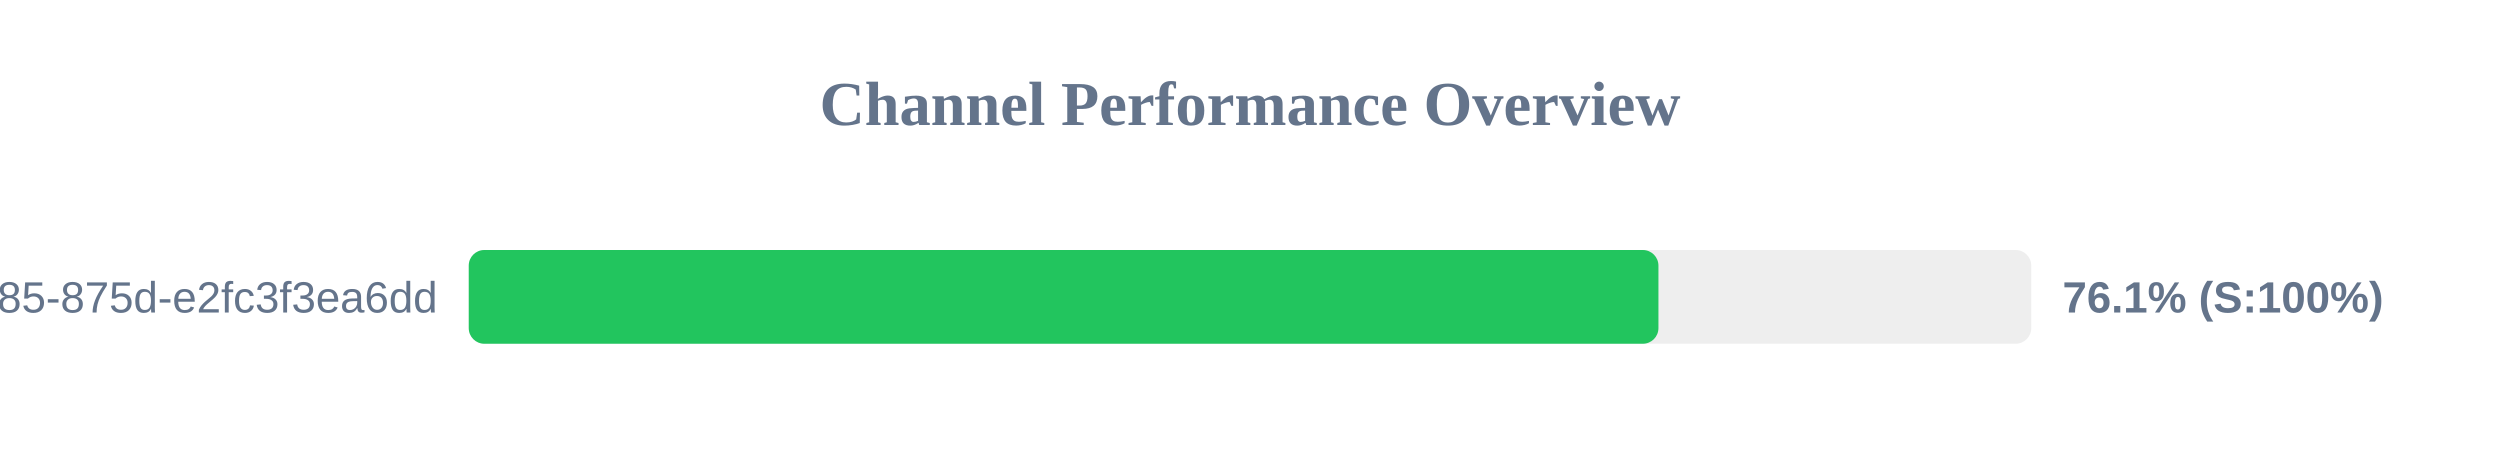
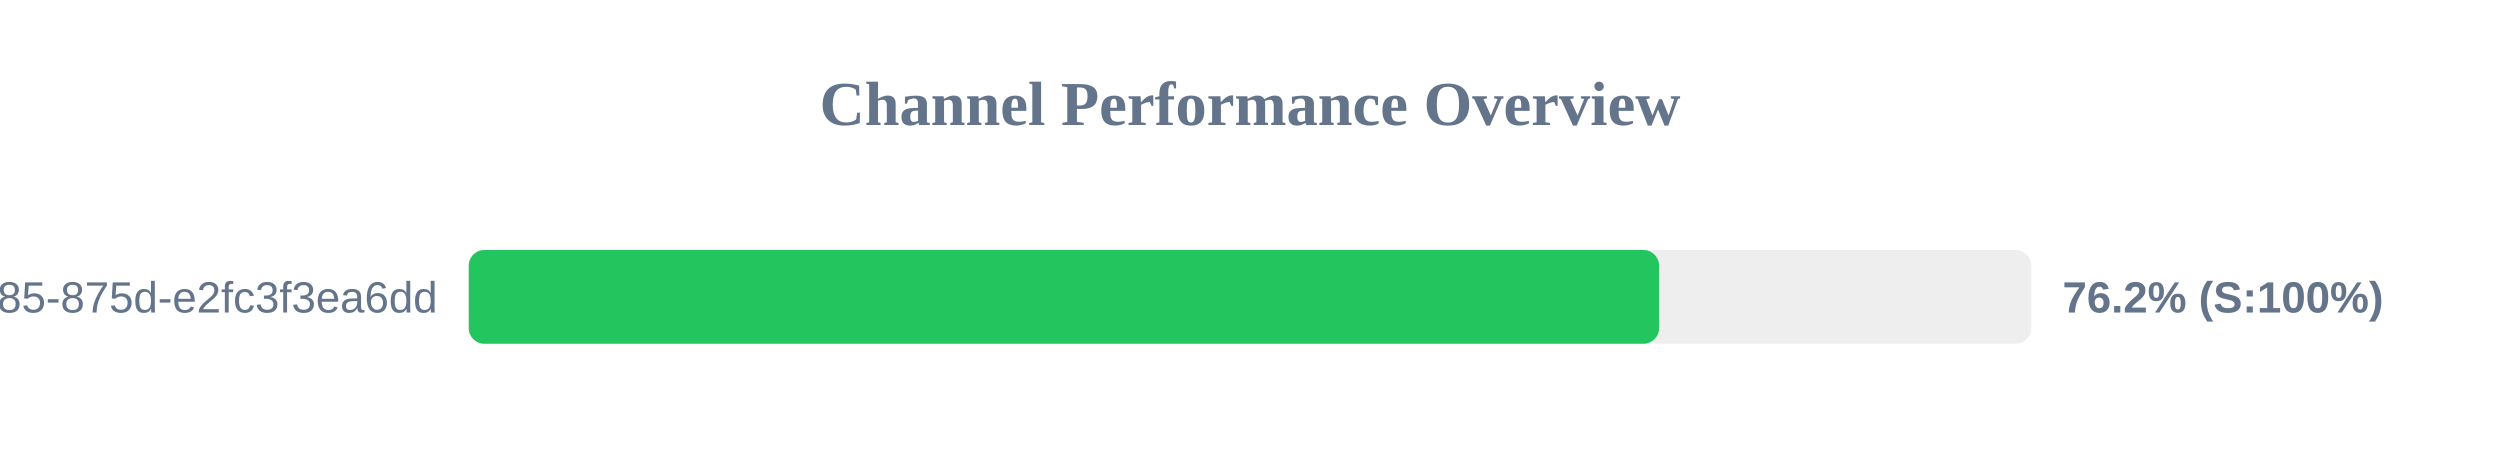
<svg xmlns="http://www.w3.org/2000/svg" width="800" height="150" version="1.1">
  <style>
        .row { font: 14px Arial; fill: #64748b; }
        .score { font: bold 14px Arial; fill: #64748b; }
    </style>
  <text x="400" y="40" text-anchor="middle" font-size="20px" font-weight="bold" fill="#64748b">Channel Performance Overview</text>
  <rect x="150" y="80" width="500" height="30" fill="#eee" rx="5" />
-   <rect x="150" y="80" width="380.7" height="30" fill="#22c55e" rx="5" />
+   <rect x="150" y="80" width="380.9" height="30" fill="#22c55e" rx="5" />
  <text x="140" y="100" text-anchor="end" class="row">?uuid=1045aedf-053c-4585-875d-e2fc3f3ea6dd</text>
-   <text x="660" y="100" text-anchor="start" class="score">76.1% (S:100%)</text>
+   <text x="660" y="100" text-anchor="start" class="score">76.2% (S:100%)</text>
</svg>
